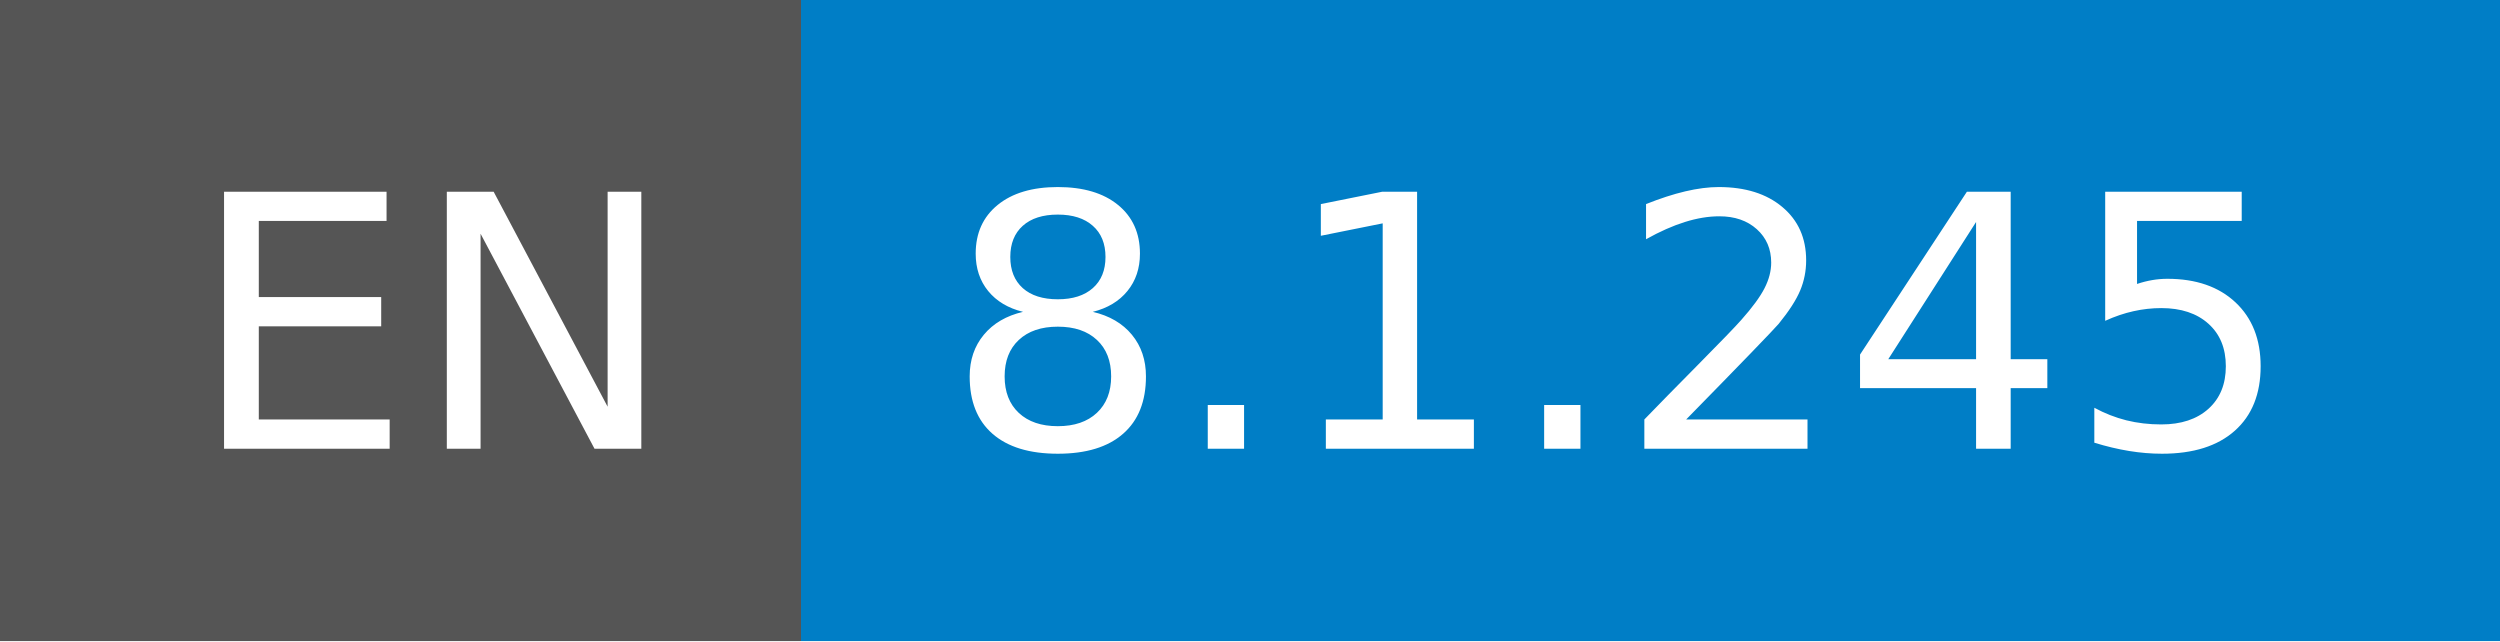
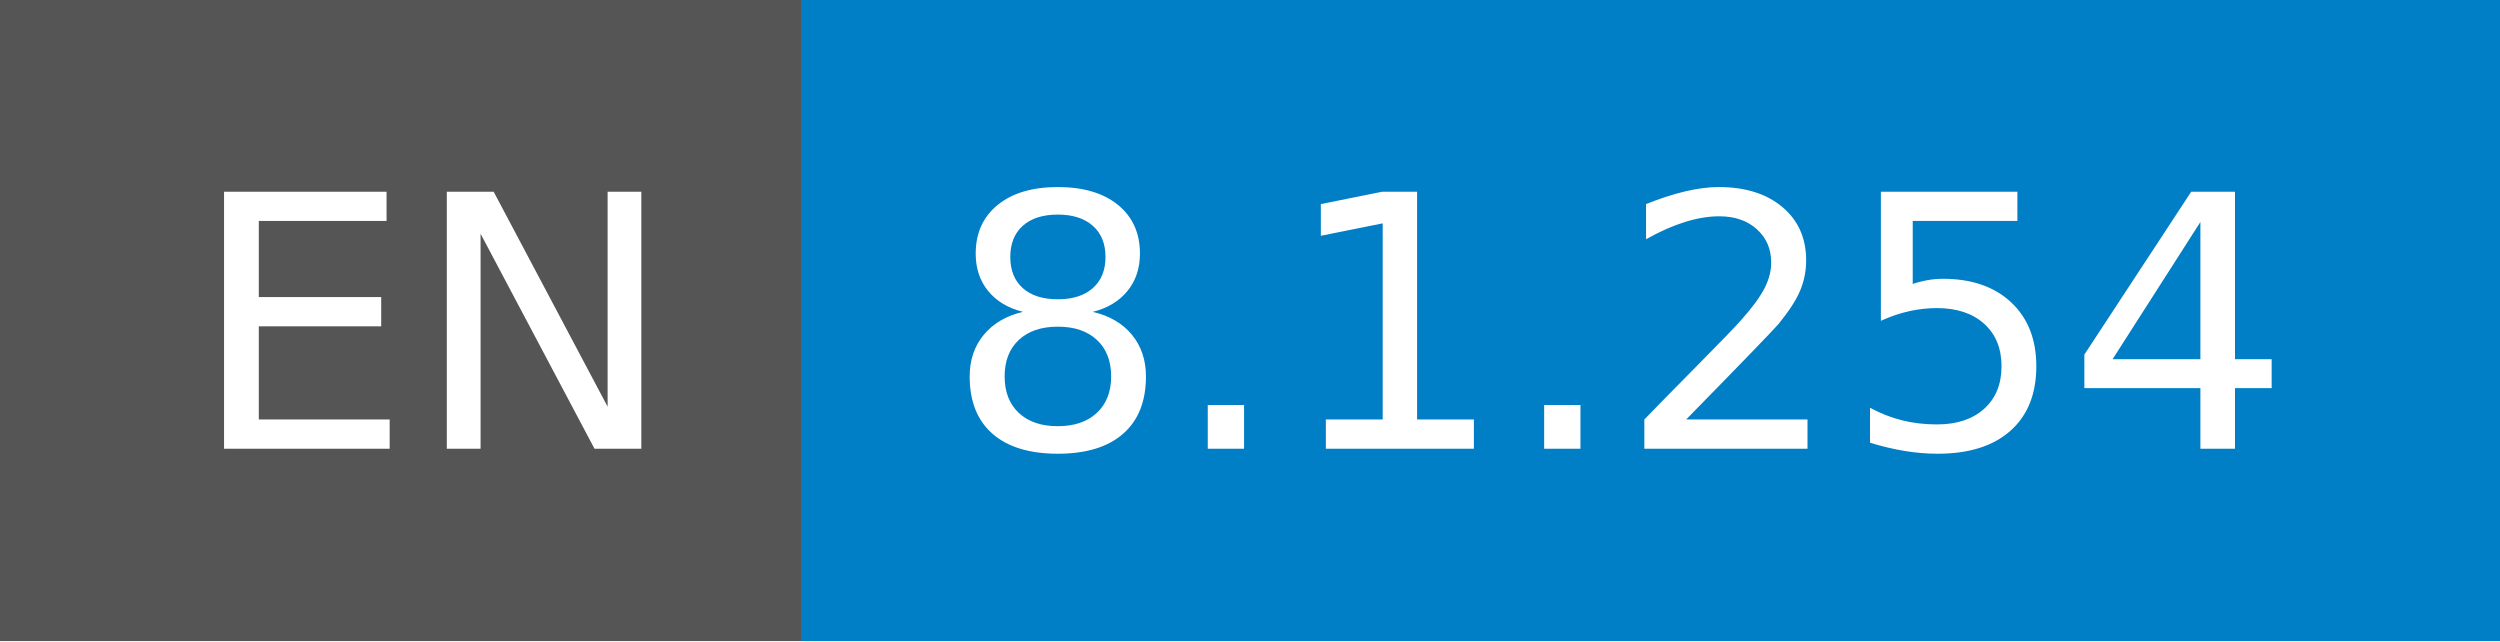
- <svg xmlns="http://www.w3.org/2000/svg" width="78" height="20" role="img" aria-label="EN: 8.1.245">
+ <svg xmlns="http://www.w3.org/2000/svg" width="78" height="20" role="img" aria-label="EN: 8.1.254">
  <g shape-rendering="crispEdges">
    <rect width="25" height="20" fill="#555" />
    <rect x="25" width="53" height="20" fill="#007ec6" />
  </g>
  <g fill="#fff" text-anchor="middle" font-family="Verdana,Geneva,DejaVu Sans,sans-serif" text-rendering="geometricPrecision" font-size="110">
    <text x="135" y="140" transform="scale(.1)" fill="#fff" textLength="150">EN</text>
-     <text x="505" y="140" transform="scale(.1)" fill="#fff" textLength="430">8.1.245</text>
+     <text x="505" y="140" transform="scale(.1)" fill="#fff" textLength="430">8.1.254</text>
  </g>
</svg>
